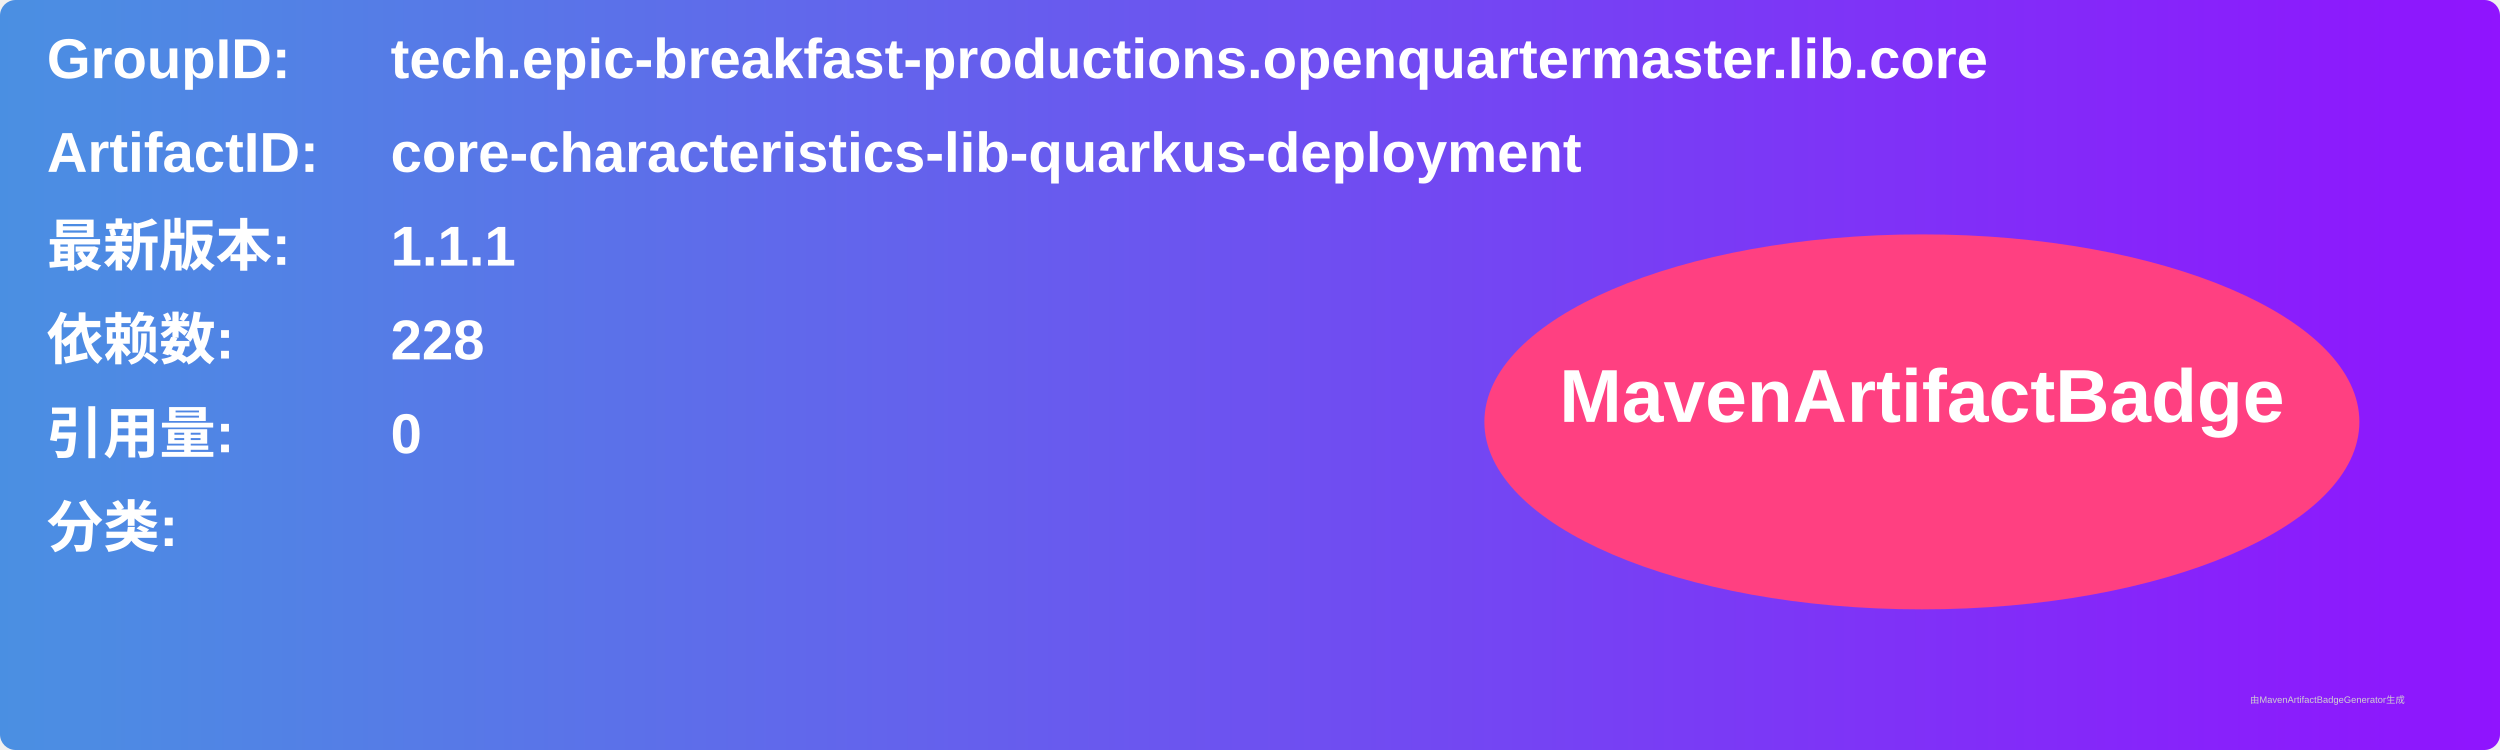
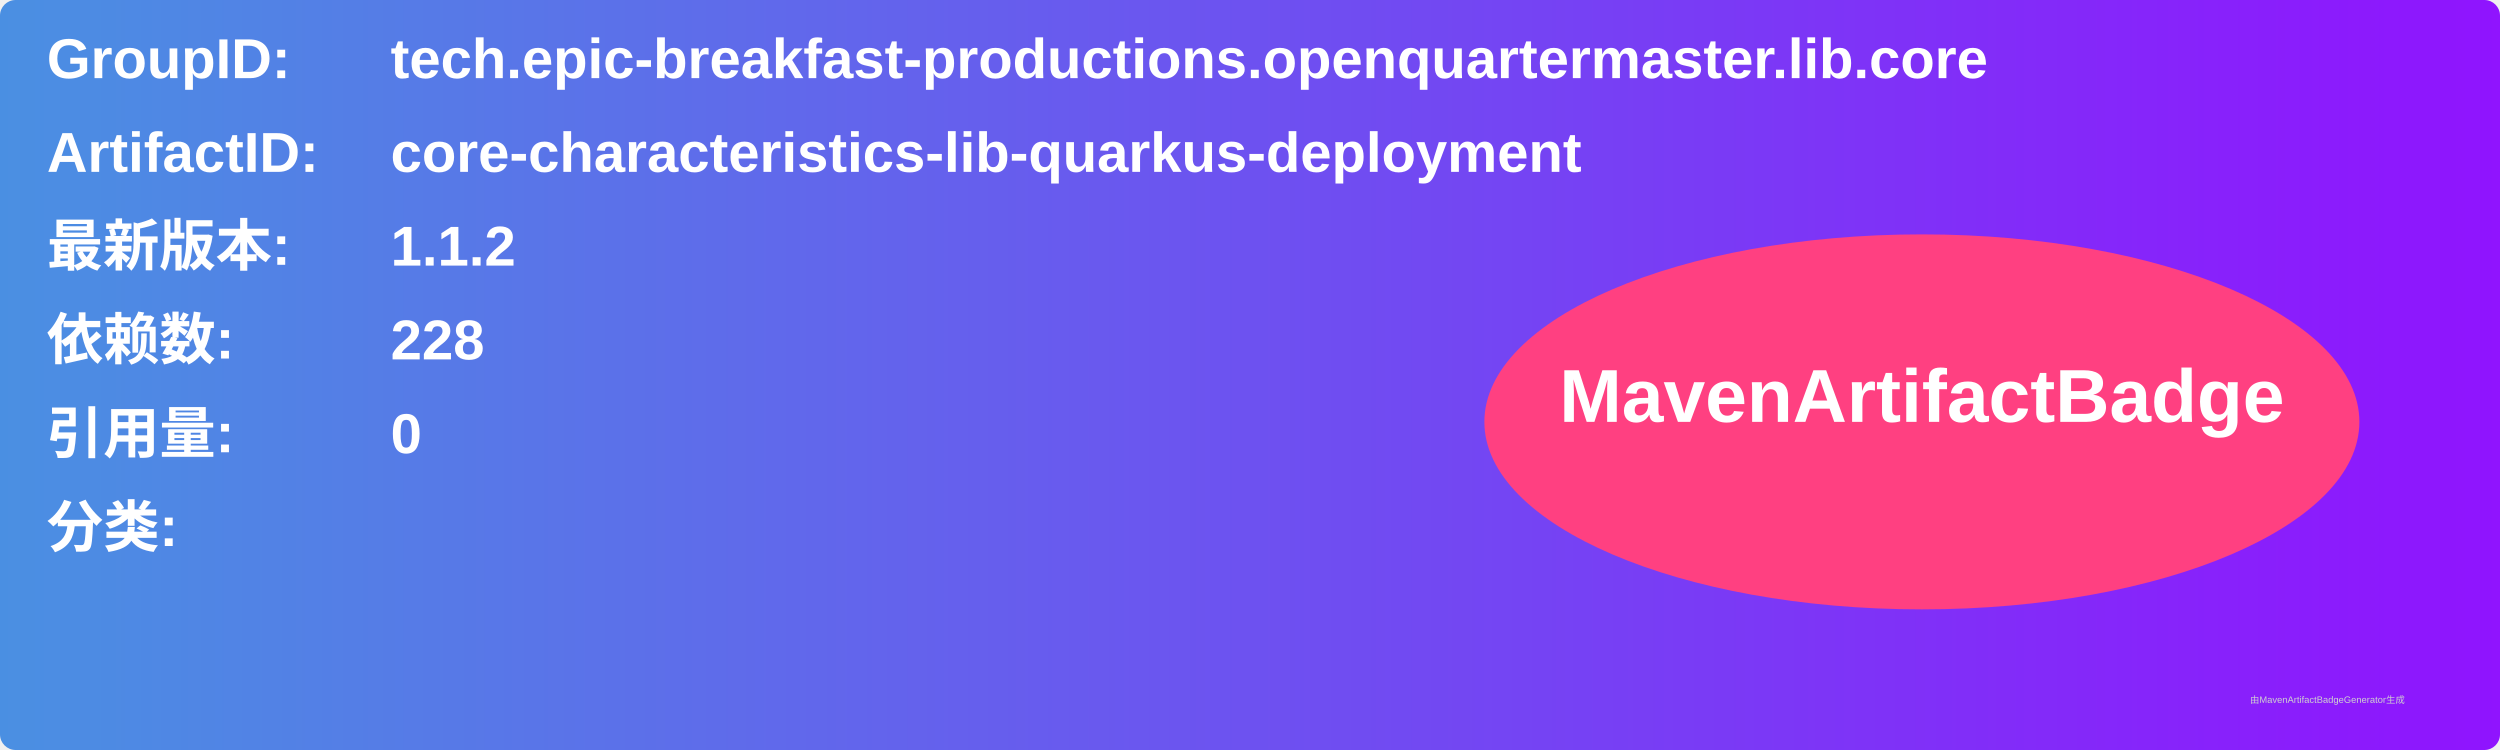
<svg xmlns="http://www.w3.org/2000/svg" width="800" height="240" viewBox="0 0 800 240">
  <linearGradient id="grad" x1="0%" y1="0%" x2="100%" y2="0%">
    <stop offset="0%" stop-color="#4a90e2" />
    <stop offset="100%" stop-color="#9013fe" />
  </linearGradient>
  <rect width="100%" height="100%" rx="5" ry="5" fill="url(#grad)" />
  <g transform="translate(15, 15)">
    <text x="0" y="10" font-family="Arial" font-size="18" fill="white" font-weight="bold" width="260">GroupID:</text>
    <text x="110" y="10" font-family="Arial" font-size="18" fill="white" font-weight="bold" width="460">tech.epic-breakfast-productions.openquartermaster.lib.core</text>
    <text x="0" y="40" font-family="Arial" font-size="18" fill="white" font-weight="bold" width="260">ArtifactID:</text>
    <text x="110" y="40" font-family="Arial" font-size="18" fill="white" font-weight="bold" width="460">core-characteristics-lib-quarkus-deployment</text>
    <text x="0" y="70" font-family="Arial" font-size="18" fill="white" font-weight="bold">最新版本:</text>
    <text x="110" y="70" font-family="Arial" font-size="18" fill="white" font-weight="bold">
-       <tspan font-weight="bold">1.1.1</tspan>
+       <tspan font-weight="bold">1.1.2</tspan>
    </text>
    <text x="0" y="100" font-family="Arial" font-size="18" fill="white" font-weight="bold">依赖数: </text>
    <text x="110" y="100" font-family="Arial" font-size="18" fill="white">
      <tspan font-weight="bold">228</tspan>
    </text>
    <text x="0" y="130" font-family="Arial" font-size="18" fill="white" font-weight="bold">引用量: </text>
    <text x="110" y="130" font-family="Arial" font-size="18" fill="white">
      <tspan font-weight="bold">0</tspan>
    </text>
    <text x="0" y="160" font-family="Arial" font-size="18" fill="white" font-weight="bold">分类:</text>
    <text x="10" y="190" font-family="Arial" font-size="10" fill="white">
      <tspan font-weight="bold" />
    </text>
    <ellipse cx="600" cy="120" rx="140" ry="60" fill="#ff4081" />
    <text x="600" y="120" text-anchor="middle" font-family="Arial" font-size="24" fill="white" font-weight="bold">MavenArtifactBadge</text>
  </g>
  <text x="720" y="225" font-family="Arial" font-size="3" fill="#d0d0d0">由MavenArtifactBadgeGenerator生成</text>
</svg>
